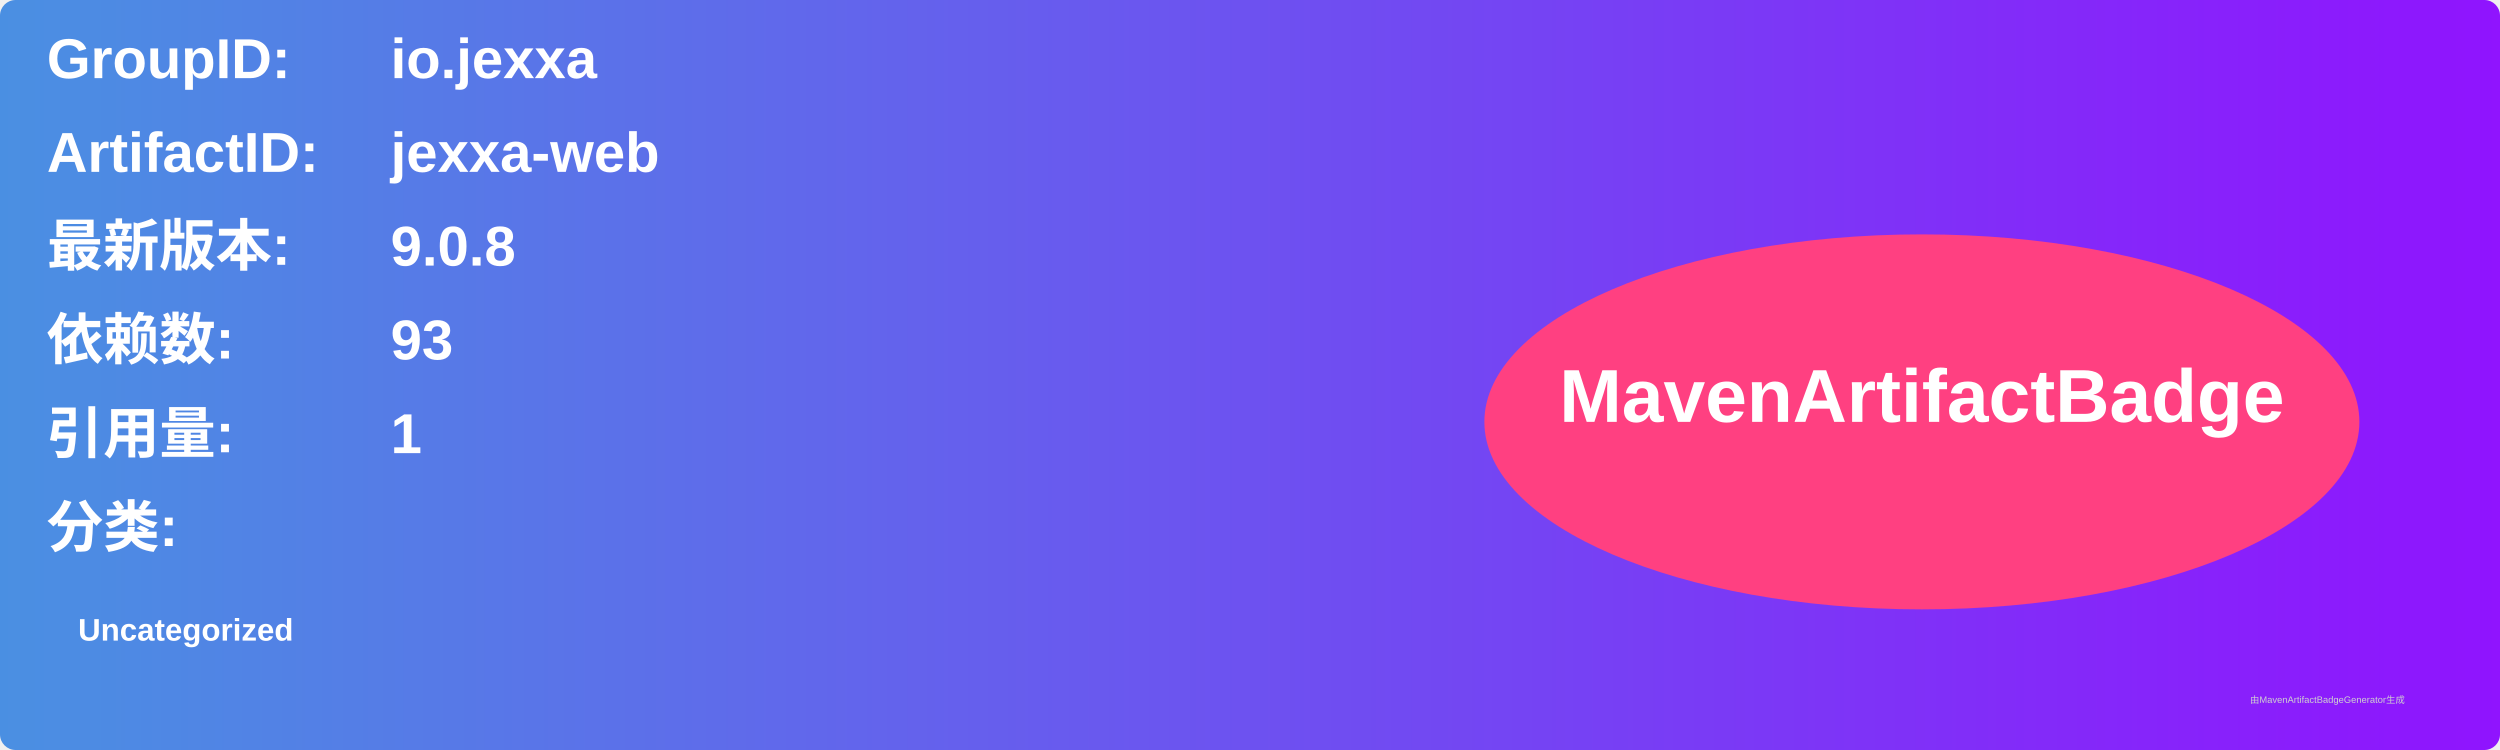
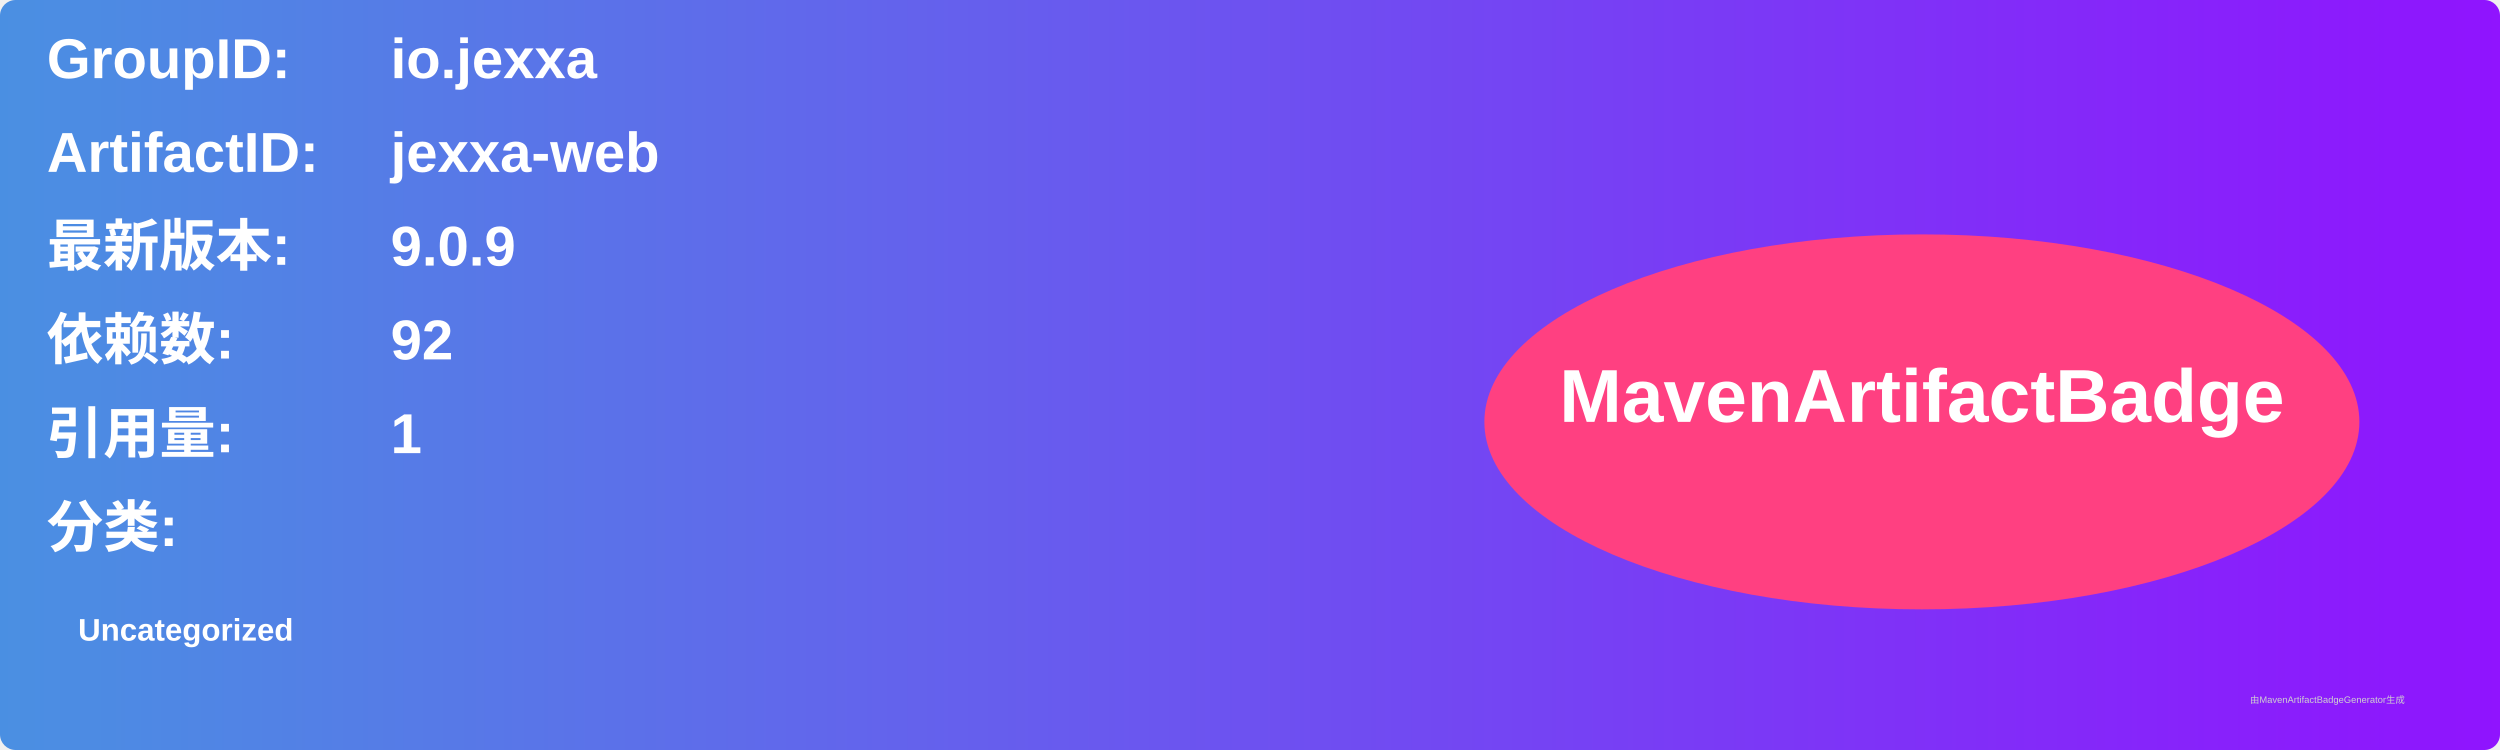
<svg xmlns="http://www.w3.org/2000/svg" width="800" height="240" viewBox="0 0 800 240">
  <linearGradient id="grad" x1="0%" y1="0%" x2="100%" y2="0%">
    <stop offset="0%" stop-color="#4a90e2" />
    <stop offset="100%" stop-color="#9013fe" />
  </linearGradient>
  <rect width="100%" height="100%" rx="5" ry="5" fill="url(#grad)" />
  <g transform="translate(15, 15)">
    <text x="0" y="10" font-family="Arial" font-size="18" fill="white" font-weight="bold" width="260">GroupID:</text>
    <text x="110" y="10" font-family="Arial" font-size="18" fill="white" font-weight="bold" width="460">io.jexxa</text>
    <text x="0" y="40" font-family="Arial" font-size="18" fill="white" font-weight="bold" width="260">ArtifactID:</text>
    <text x="110" y="40" font-family="Arial" font-size="18" fill="white" font-weight="bold" width="460">jexxa-web</text>
    <text x="0" y="70" font-family="Arial" font-size="18" fill="white" font-weight="bold">最新版本:</text>
    <text x="110" y="70" font-family="Arial" font-size="18" fill="white" font-weight="bold">
-       <tspan font-weight="bold">9.0.8</tspan>
+       <tspan font-weight="bold">9.0.9</tspan>
    </text>
    <text x="0" y="100" font-family="Arial" font-size="18" fill="white" font-weight="bold">依赖数: </text>
    <text x="110" y="100" font-family="Arial" font-size="18" fill="white">
-       <tspan font-weight="bold">93</tspan>
+       <tspan font-weight="bold">92</tspan>
    </text>
    <text x="0" y="130" font-family="Arial" font-size="18" fill="white" font-weight="bold">引用量: </text>
    <text x="110" y="130" font-family="Arial" font-size="18" fill="white">
      <tspan font-weight="bold">1</tspan>
    </text>
    <text x="0" y="160" font-family="Arial" font-size="18" fill="white" font-weight="bold">分类:</text>
    <text x="10" y="190" font-family="Arial" font-size="10" fill="white">
      <tspan font-weight="bold">Uncategorized</tspan>
    </text>
    <ellipse cx="600" cy="120" rx="140" ry="60" fill="#ff4081" />
    <text x="600" y="120" text-anchor="middle" font-family="Arial" font-size="24" fill="white" font-weight="bold">MavenArtifactBadge</text>
  </g>
  <text x="720" y="225" font-family="Arial" font-size="3" fill="#d0d0d0">由MavenArtifactBadgeGenerator生成</text>
</svg>
